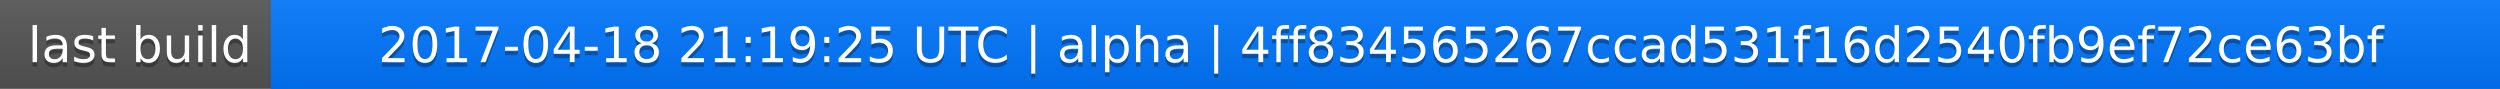
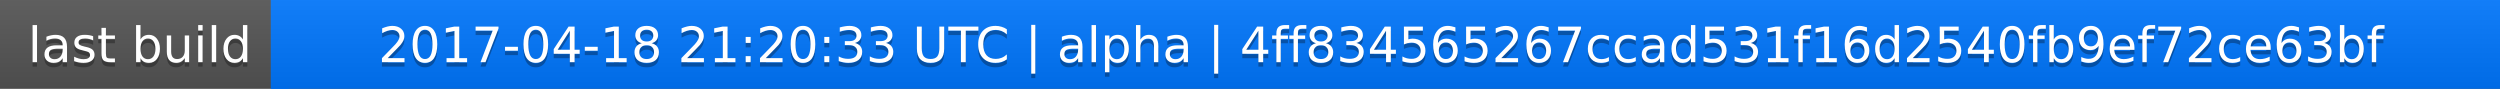
<svg xmlns="http://www.w3.org/2000/svg" width="563" height="20">
  <linearGradient id="a" x2="0" y2="100%">
    <stop offset="0" stop-color="#bbb" stop-opacity=".1" />
    <stop offset="1" stop-opacity=".1" />
  </linearGradient>
  <rect rx="0" width="563" height="20" fill="#555" />
  <rect rx="0" x="61" width="502" height="20" fill="#07f" />
  <path fill="#07f" d="M61 0h4v20h-4z" />
  <rect rx="0" width="563" height="20" fill="url(#a)" />
  <g fill="#fff" text-anchor="middle" font-family="DejaVu Sans,Verdana,Geneva,sans-serif" font-size="11">
    <text x="31.5" y="15" fill="#010101" fill-opacity=".3">last build</text>
    <text x="31.5" y="14">last build</text>
-     <text x="311" y="15" fill="#010101" fill-opacity=".3">2017-04-18 21:19:25 UTC | alpha | 4ff834565267ccad531f16d2540fb9ef72ce63bf</text>
-     <text x="311" y="14">2017-04-18 21:19:25 UTC | alpha | 4ff834565267ccad531f16d2540fb9ef72ce63bf</text>
+     <text x="311" y="15" fill="#010101" fill-opacity=".3">2017-04-18 21:20:33 UTC | alpha | 4ff834565267ccad531f16d2540fb9ef72ce63bf</text>
+     <text x="311" y="14">2017-04-18 21:20:33 UTC | alpha | 4ff834565267ccad531f16d2540fb9ef72ce63bf</text>
  </g>
</svg>
